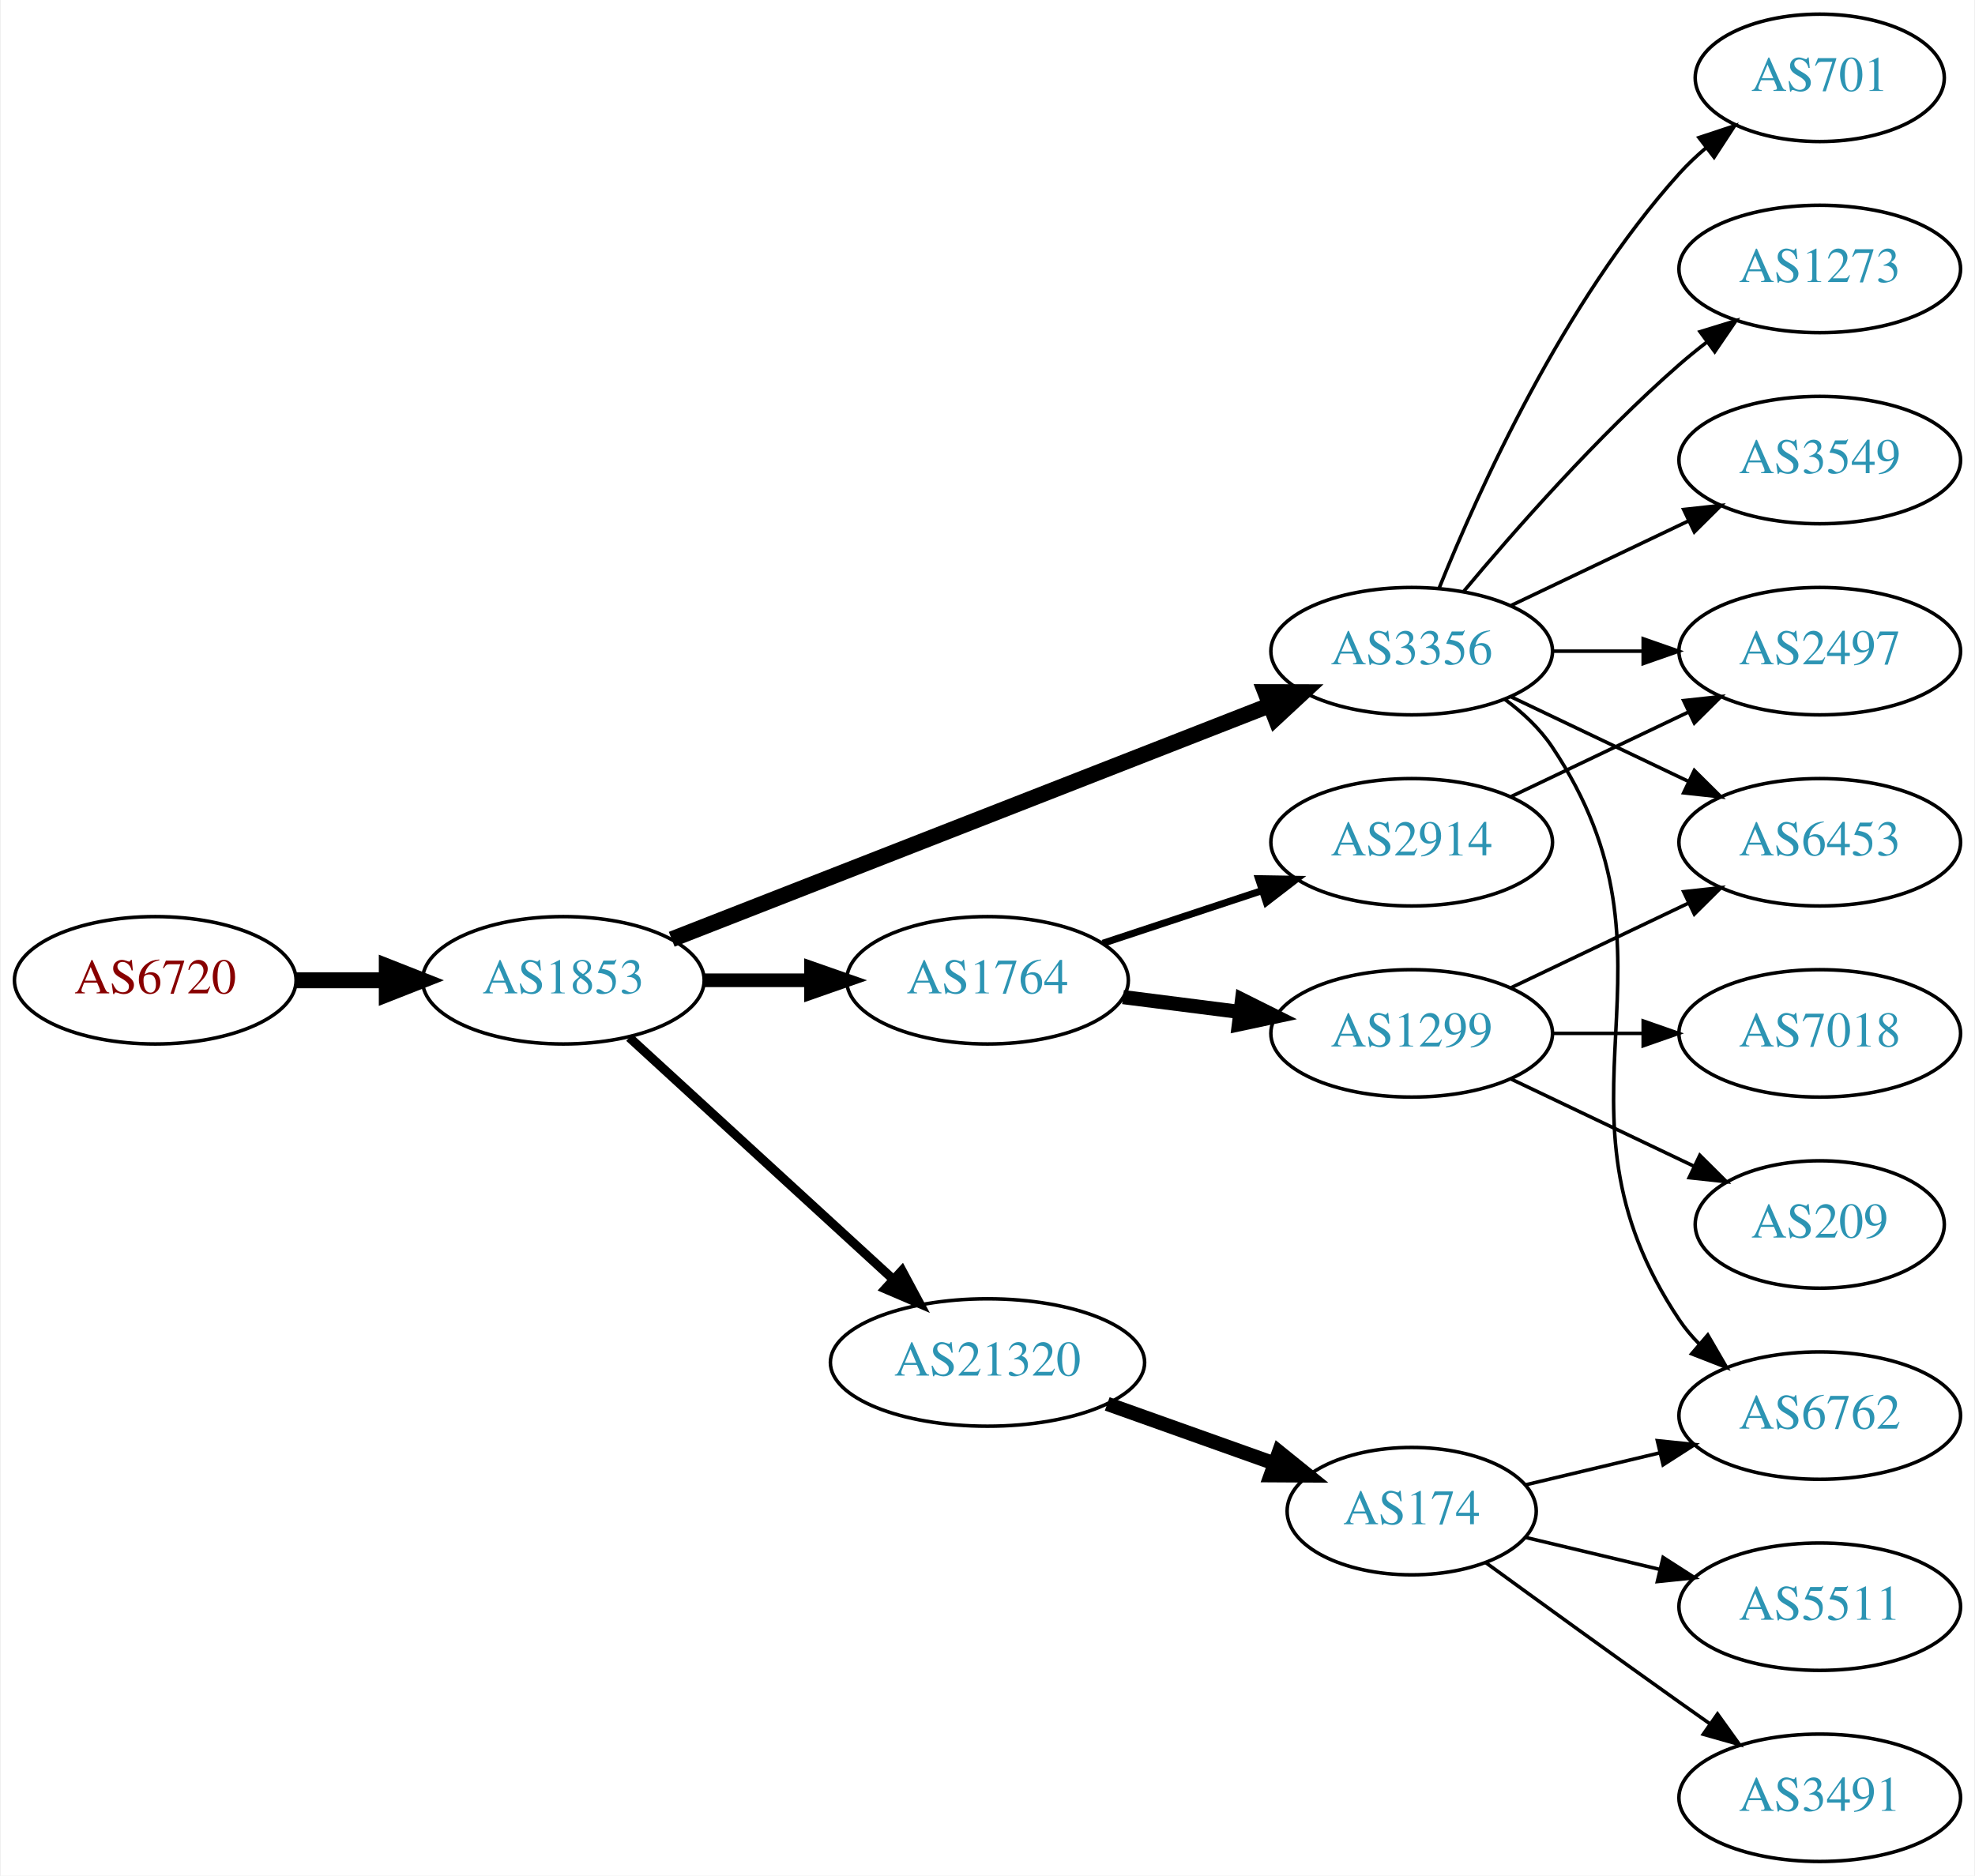
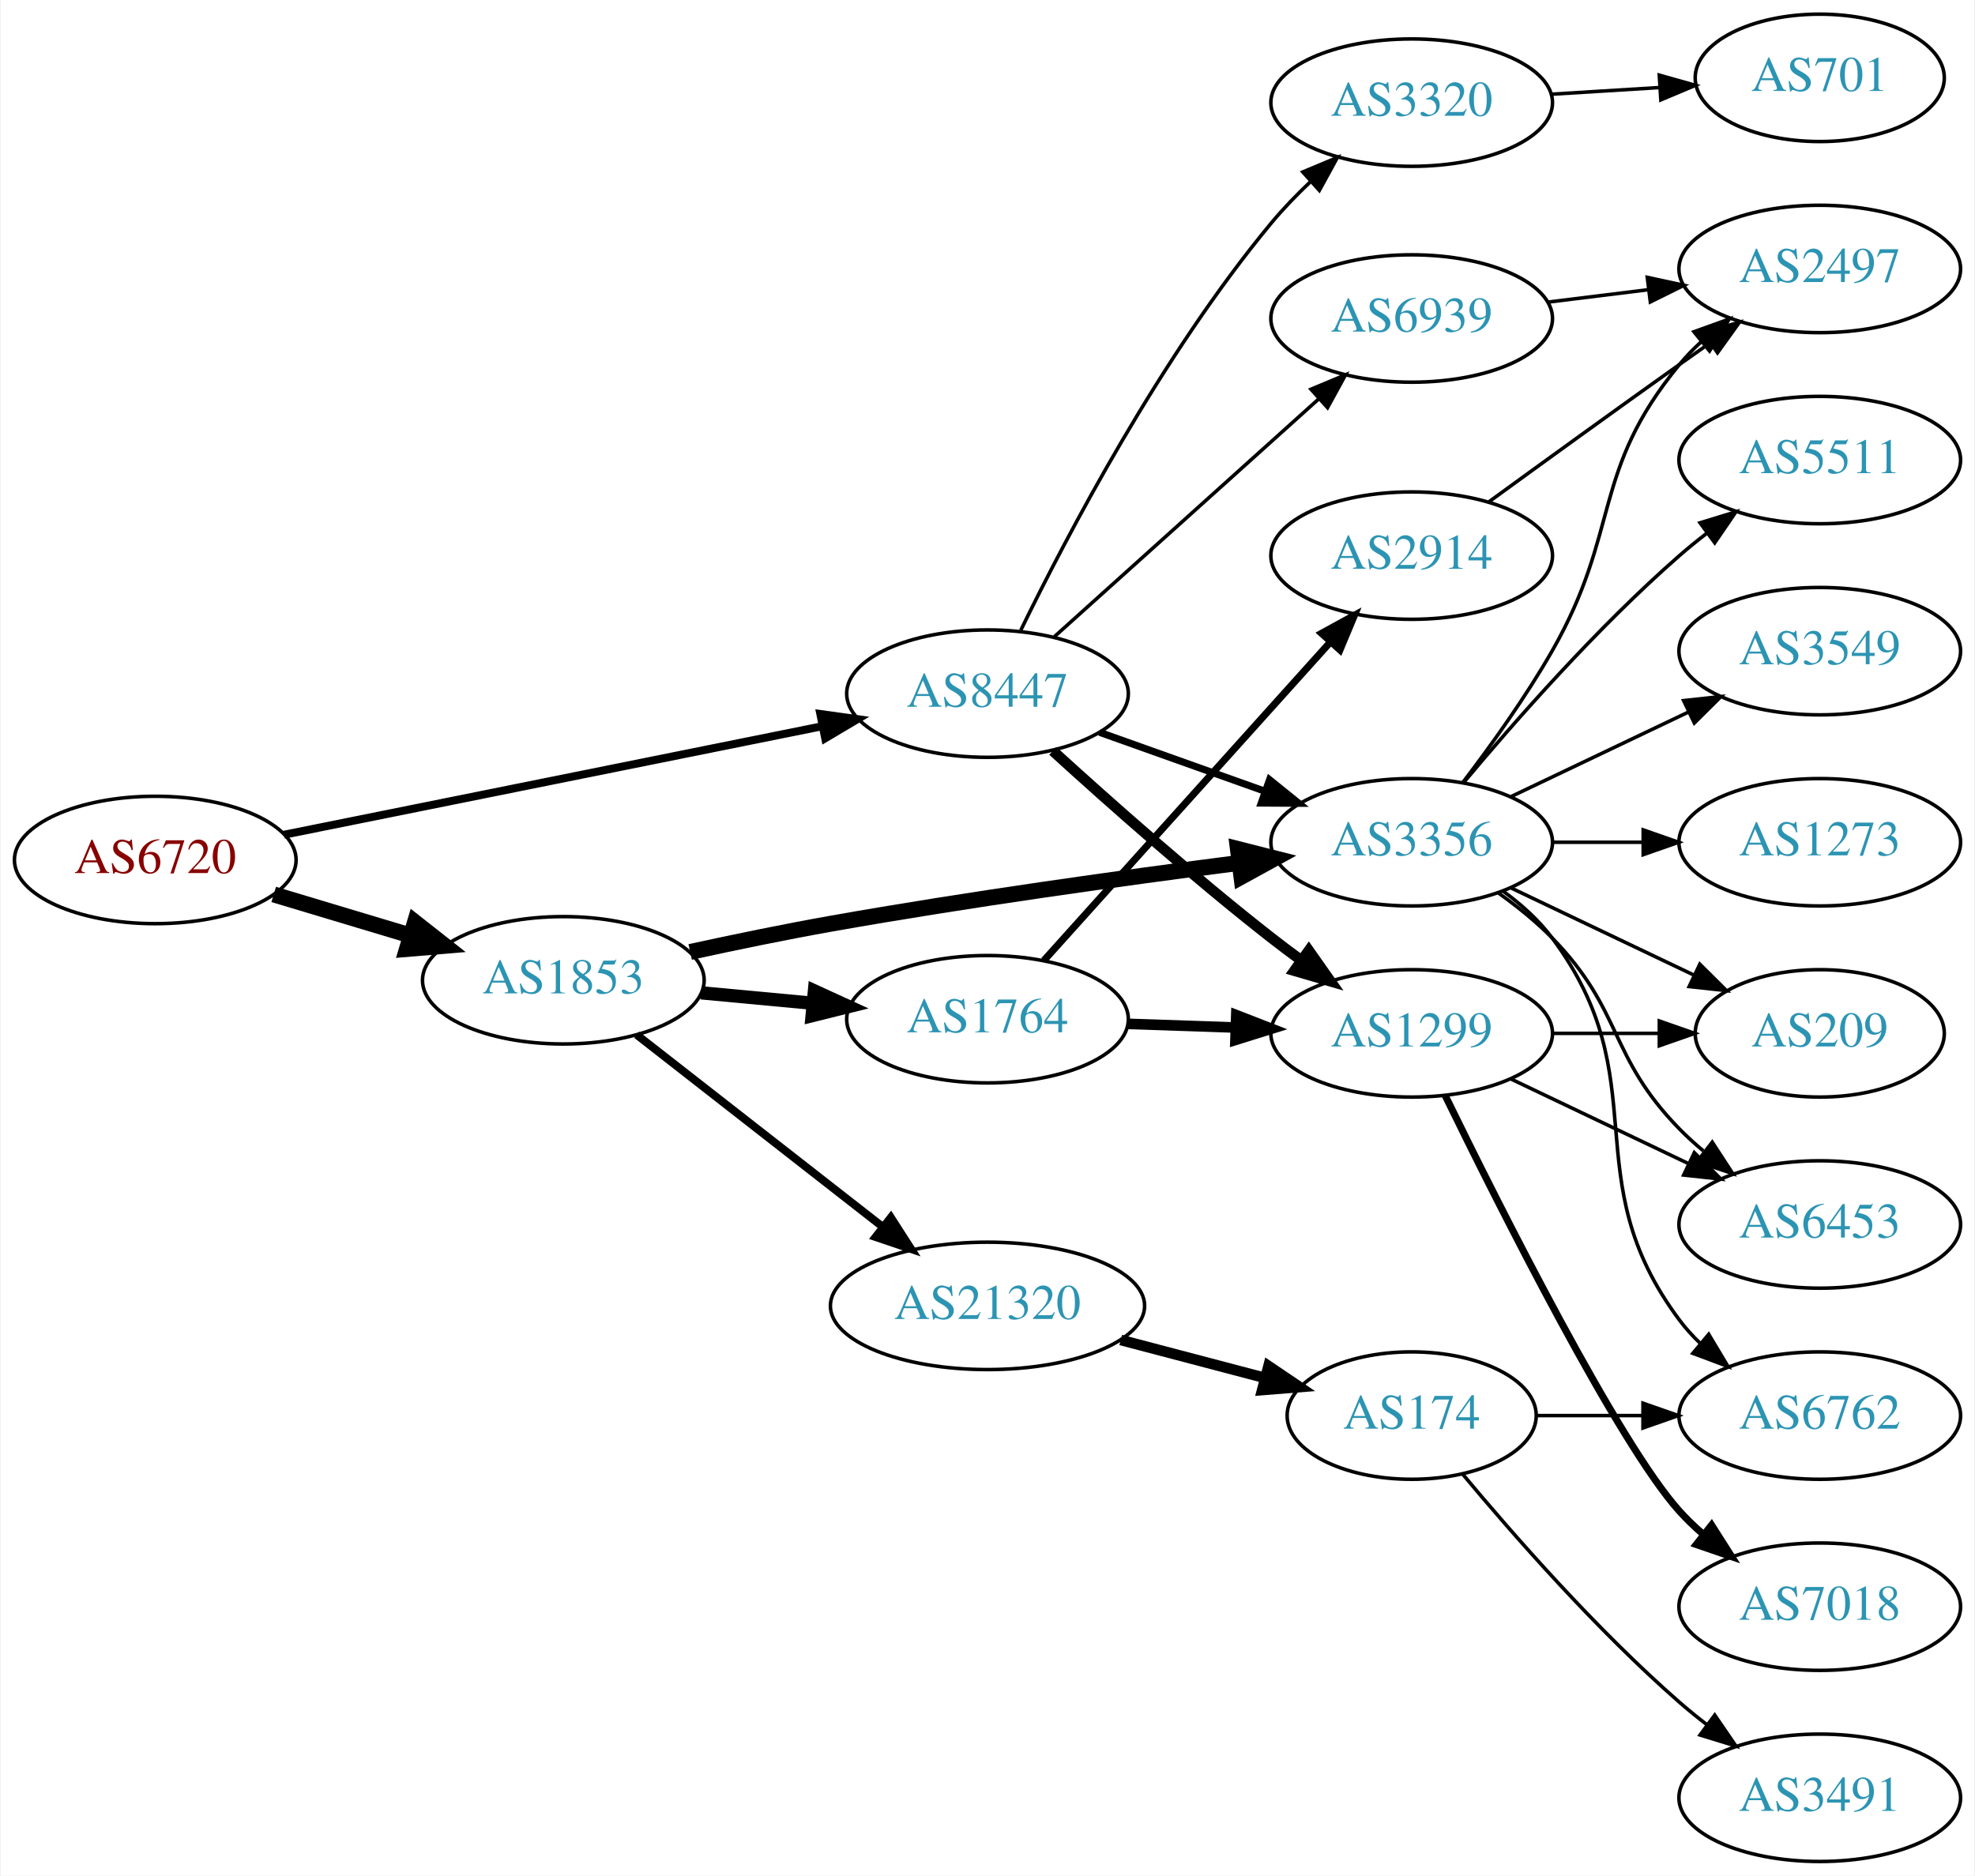
<svg xmlns="http://www.w3.org/2000/svg" xmlns:xlink="http://www.w3.org/1999/xlink" width="558pt" height="530pt" viewBox="0.00 0.00 557.56 530.00">
  <g id="graph0" class="graph" transform="scale(1 1) rotate(0) translate(4 526)">
    <polygon fill="white" stroke="none" points="-4,4 -4,-526 553.564,-526 553.564,4 -4,4" />
    <g id="node1" class="node">
      <g id="a_node1">
        <a xlink:href="/asn/6720" xlink:title="AS6720 ~ MAGWIEN [AT]">
-           <ellipse fill="#ffffff" stroke="black" cx="39.647" cy="-249" rx="39.794" ry="18" />
-           <text text-anchor="middle" x="39.647" y="-245.3" font-family="Times,serif" font-size="14.00" fill="#880000">AS6720</text>
+           <ellipse fill="#ffffff" stroke="black" cx="39.647" cy="-283" rx="39.794" ry="18" />
+           <text text-anchor="middle" x="39.647" y="-279.3" font-family="Times,serif" font-size="14.00" fill="#880000">AS6720</text>
        </a>
      </g>
    </g>
    <g id="node2" class="node">
      <g id="a_node2">
        <a xlink:href="/asn/1853" xlink:title="AS1853 ~ ACOnet Backbone [AT]">
          <ellipse fill="#ffffff" stroke="black" cx="154.939" cy="-249" rx="39.794" ry="18" />
          <text text-anchor="middle" x="154.939" y="-245.3" font-family="Times,serif" font-size="14.00" fill="#2c94b3">AS1853</text>
        </a>
      </g>
    </g>
    <g id="edge1" class="edge">
-       <path fill="none" stroke="black" stroke-width="4.5" d="M79.319,-249C87.522,-249 96.286,-249 104.818,-249" />
-       <polygon fill="black" stroke="black" stroke-width="4.5" points="105.057,-252.938 115.057,-249 105.057,-245.063 105.057,-252.938" />
+       <path fill="none" stroke="black" stroke-width="4.5" d="M73.112,-273.257C85.082,-269.665 98.825,-265.54 111.543,-261.723" />
+       <polygon fill="black" stroke="black" stroke-width="4.5" points="113.023,-265.39 121.469,-258.744 110.76,-257.848 113.023,-265.39" />
    </g>
    <g id="node3" class="node">
      <g id="a_node3">
-         <a xlink:href="/asn/1764" xlink:title="AS1764 ~ NEXTLAYER-AS [AT]">
-           <ellipse fill="#ffffff" stroke="black" cx="274.782" cy="-249" rx="39.794" ry="18" />
-           <text text-anchor="middle" x="274.782" y="-245.3" font-family="Times,serif" font-size="14.00" fill="#2c94b3">AS1764</text>
+         <a xlink:href="/asn/8447" xlink:title="AS8447 ~ A1 Telekom Austria AG [AT]">
+           <ellipse fill="#ffffff" stroke="black" cx="274.782" cy="-330" rx="39.794" ry="18" />
+           <text text-anchor="middle" x="274.782" y="-326.3" font-family="Times,serif" font-size="14.00" fill="#2c94b3">AS8447</text>
        </a>
      </g>
    </g>
    <g id="edge2" class="edge">
-       <path fill="none" stroke="black" stroke-width="3.857" d="M194.852,-249C204.405,-249 214.755,-249 224.718,-249" />
-       <polygon fill="black" stroke="black" stroke-width="3.857" points="224.91,-252.5 234.91,-249 224.91,-245.5 224.91,-252.5" />
+       <path fill="none" stroke="black" stroke-width="2.25" d="M76.055,-290.138C116.707,-298.334 183.503,-311.8 228.057,-320.782" />
+       <polygon fill="black" stroke="black" stroke-width="2.25" points="227.546,-324.249 238.041,-322.795 228.929,-317.387 227.546,-324.249" />
    </g>
    <g id="node4" class="node">
      <g id="a_node4">
-         <a xlink:href="/asn/21320" xlink:title="AS21320 ~ GEANT Vereniging [EU]">
-           <ellipse fill="#ffffff" stroke="black" cx="274.782" cy="-141" rx="44.393" ry="18" />
-           <text text-anchor="middle" x="274.782" y="-137.3" font-family="Times,serif" font-size="14.00" fill="#2c94b3">AS21320</text>
+         <a xlink:href="/asn/1764" xlink:title="AS1764 ~ NEXTLAYER-AS [AT]">
+           <ellipse fill="#ffffff" stroke="black" cx="274.782" cy="-238" rx="39.794" ry="18" />
+           <text text-anchor="middle" x="274.782" y="-234.3" font-family="Times,serif" font-size="14.00" fill="#2c94b3">AS1764</text>
        </a>
      </g>
    </g>
    <g id="edge3" class="edge">
-       <path fill="none" stroke="black" stroke-width="2.571" d="M173.582,-232.831C193.339,-214.724 225.542,-185.211 248.093,-164.543" />
-       <polygon fill="black" stroke="black" stroke-width="2.571" points="250.624,-166.971 255.631,-157.635 245.894,-161.811 250.624,-166.971" />
+       <path fill="none" stroke="black" stroke-width="3.75" d="M193.874,-245.459C203.866,-244.526 214.784,-243.507 225.25,-242.53" />
+       <polygon fill="black" stroke="black" stroke-width="3.75" points="225.883,-245.986 235.514,-241.572 225.232,-239.017 225.883,-245.986" />
    </g>
    <g id="node5" class="node">
      <g id="a_node5">
        <a xlink:href="/asn/3356" xlink:title="AS3356 ~ Level 3 Parent, LLC [US]">
-           <ellipse fill="#ffffff" stroke="black" cx="394.625" cy="-342" rx="39.794" ry="18" />
-           <text text-anchor="middle" x="394.625" y="-338.3" font-family="Times,serif" font-size="14.00" fill="#2c94b3">AS3356</text>
+           <ellipse fill="#ffffff" stroke="black" cx="394.625" cy="-288" rx="39.794" ry="18" />
+           <text text-anchor="middle" x="394.625" y="-284.3" font-family="Times,serif" font-size="14.00" fill="#2c94b3">AS3356</text>
        </a>
      </g>
    </g>
    <g id="edge4" class="edge">
-       <path fill="none" stroke="black" stroke-width="4.5" d="M185.562,-260.59C228.289,-277.309 307.277,-308.214 354.678,-326.761" />
-       <polygon fill="black" stroke="black" stroke-width="4.5" points="353.256,-330.433 364.003,-330.41 356.125,-323.099 353.256,-330.433" />
+       <path fill="none" stroke="black" stroke-width="4.5" d="M190.776,-257.003C203.291,-259.736 217.536,-262.684 230.586,-265 269.19,-271.851 313.228,-277.963 345.796,-282.161" />
+       <polygon fill="black" stroke="black" stroke-width="4.5" points="345.528,-286.097 355.946,-283.456 346.524,-278.285 345.528,-286.097" />
    </g>
    <g id="node6" class="node">
      <g id="a_node6">
+         <a xlink:href="/asn/21320" xlink:title="AS21320 ~ GEANT Vereniging [EU]">
+           <ellipse fill="#ffffff" stroke="black" cx="274.782" cy="-157" rx="44.393" ry="18" />
+           <text text-anchor="middle" x="274.782" y="-153.3" font-family="Times,serif" font-size="14.00" fill="#2c94b3">AS21320</text>
+         </a>
+       </g>
+     </g>
+     <g id="edge5" class="edge">
+       <path fill="none" stroke="black" stroke-width="2.25" d="M175.664,-233.601C194.636,-218.789 223.532,-196.23 245.058,-179.425" />
+       <polygon fill="black" stroke="black" stroke-width="2.25" points="247.472,-181.981 253.201,-173.068 243.164,-176.463 247.472,-181.981" />
+     </g>
+     <g id="edge24" class="edge">
+       <path fill="none" stroke="black" stroke-width="2" d="M306.436,-319.075C320.645,-314.01 337.729,-307.922 352.994,-302.481" />
+       <polygon fill="black" stroke="black" stroke-width="2" points="354.47,-305.671 362.715,-299.017 352.12,-299.077 354.47,-305.671" />
+     </g>
+     <g id="node7" class="node">
+       <g id="a_node7">
        <a xlink:href="/asn/1299" xlink:title="AS1299 ~ Telia Carrier [EU]">
          <ellipse fill="#ffffff" stroke="black" cx="394.625" cy="-234" rx="39.794" ry="18" />
          <text text-anchor="middle" x="394.625" y="-230.3" font-family="Times,serif" font-size="14.00" fill="#2c94b3">AS1299</text>
        </a>
      </g>
    </g>
-     <g id="edge5" class="edge">
-       <path fill="none" stroke="black" stroke-width="4" d="M313.068,-244.254C323.6,-242.913 335.203,-241.436 346.243,-240.031" />
-       <polygon fill="black" stroke="black" stroke-width="4" points="346.699,-243.501 356.177,-238.767 345.815,-236.558 346.699,-243.501" />
-     </g>
-     <g id="node7" class="node">
-       <g id="a_node7">
-         <a xlink:href="/asn/2914" xlink:title="AS2914 ~ NTT America, Inc. [US]">
-           <ellipse fill="#ffffff" stroke="black" cx="394.625" cy="-288" rx="39.794" ry="18" />
-           <text text-anchor="middle" x="394.625" y="-284.3" font-family="Times,serif" font-size="14.00" fill="#2c94b3">AS2914</text>
-         </a>
-       </g>
+     <g id="edge23" class="edge">
+       <path fill="none" stroke="black" stroke-width="3" d="M293.249,-313.821C308.998,-299.469 332.993,-278.178 354.978,-261 357.705,-258.869 360.585,-256.706 363.494,-254.579" />
+       <polygon fill="black" stroke="black" stroke-width="3" points="365.565,-257.401 371.663,-248.737 361.493,-251.707 365.565,-257.401" />
+     </g>
+     <g id="node19" class="node">
+       <g id="a_node19">
+         <a xlink:href="/asn/3320" xlink:title="AS3320 ~ DTAG [DE]">
+           <ellipse fill="#ffffff" stroke="black" cx="394.625" cy="-497" rx="39.794" ry="18" />
+           <text text-anchor="middle" x="394.625" y="-493.3" font-family="Times,serif" font-size="14.00" fill="#2c94b3">AS3320</text>
+         </a>
+       </g>
+     </g>
+     <g id="edge22" class="edge">
+       <path fill="none" stroke="black" d="M284.188,-347.923C297.177,-374.591 323.897,-425.584 354.978,-463 358.319,-467.021 362.15,-470.98 366.075,-474.695" />
+       <polygon fill="black" stroke="black" points="363.855,-477.406 373.63,-481.491 368.536,-472.201 363.855,-477.406" />
+     </g>
+     <g id="node20" class="node">
+       <g id="a_node20">
+         <a xlink:href="/asn/6939" xlink:title="AS6939 ~ Hurricane Electric LLC [US]">
+           <ellipse fill="#ffffff" stroke="black" cx="394.625" cy="-436" rx="39.794" ry="18" />
+           <text text-anchor="middle" x="394.625" y="-432.3" font-family="Times,serif" font-size="14.00" fill="#2c94b3">AS6939</text>
+         </a>
+       </g>
+     </g>
+     <g id="edge25" class="edge">
+       <path fill="none" stroke="black" d="M293.68,-346.099C313.608,-364.025 345.965,-393.13 368.443,-413.349" />
+       <polygon fill="black" stroke="black" points="366.169,-416.011 375.945,-420.097 370.85,-410.807 366.169,-416.011" />
    </g>
    <g id="edge6" class="edge">
-       <path fill="none" stroke="black" stroke-width="2" d="M307.362,-259.451C321.099,-263.998 337.385,-269.387 352.085,-274.252" />
-       <polygon fill="black" stroke="black" stroke-width="2" points="351.364,-277.701 361.958,-277.52 353.564,-271.055 351.364,-277.701" />
+       <path fill="none" stroke="black" stroke-width="3" d="M314.368,-236.69C324.135,-236.359 334.751,-235.998 344.945,-235.652" />
+       <polygon fill="black" stroke="black" stroke-width="3" points="345.076,-239.15 354.952,-235.313 344.839,-232.154 345.076,-239.15" />
    </g>
    <g id="node8" class="node">
      <g id="a_node8">
-         <a xlink:href="/asn/174" xlink:title="AS174 ~ Cogent Communications [US]">
-           <ellipse fill="#ffffff" stroke="black" cx="394.625" cy="-99" rx="35.194" ry="18" />
-           <text text-anchor="middle" x="394.625" y="-95.3" font-family="Times,serif" font-size="14.00" fill="#2c94b3">AS174</text>
+         <a xlink:href="/asn/2914" xlink:title="AS2914 ~ NTT America, Inc. [US]">
+           <ellipse fill="#ffffff" stroke="black" cx="394.625" cy="-369" rx="39.794" ry="18" />
+           <text text-anchor="middle" x="394.625" y="-365.3" font-family="Times,serif" font-size="14.00" fill="#2c94b3">AS2914</text>
        </a>
      </g>
    </g>
    <g id="edge7" class="edge">
-       <path fill="none" stroke="black" stroke-width="4" d="M308.608,-129.301C323.245,-124.084 340.574,-117.908 355.756,-112.497" />
-       <polygon fill="black" stroke="black" stroke-width="4" points="357.128,-115.723 365.373,-109.069 354.778,-109.13 357.128,-115.723" />
+       <path fill="none" stroke="black" stroke-width="2" d="M290.707,-254.591C311.137,-277.303 347.963,-318.24 371.577,-344.491" />
+       <polygon fill="black" stroke="black" stroke-width="2" points="369.159,-347.036 378.449,-352.13 374.363,-342.354 369.159,-347.036" />
    </g>
    <g id="node9" class="node">
      <g id="a_node9">
+         <a xlink:href="/asn/3549" xlink:title="AS3549 ~ Level 3 Parent, LLC [US]">
+           <ellipse fill="#ffffff" stroke="black" cx="509.918" cy="-342" rx="39.794" ry="18" />
+           <text text-anchor="middle" x="509.918" y="-338.3" font-family="Times,serif" font-size="14.00" fill="#2c94b3">AS3549</text>
+         </a>
+       </g>
+     </g>
+     <g id="edge8" class="edge">
+       <path fill="none" stroke="black" d="M422.761,-300.934C437.755,-308.081 456.576,-317.052 472.799,-324.785" />
+       <polygon fill="black" stroke="black" points="471.469,-328.028 482.002,-329.171 474.481,-321.709 471.469,-328.028" />
+     </g>
+     <g id="node10" class="node">
+       <g id="a_node10">
        <a xlink:href="/asn/6453" xlink:title="AS6453 ~ TATA COMMUNICATIONS (AMERICA) INC [US]">
+           <ellipse fill="#ffffff" stroke="black" cx="509.918" cy="-180" rx="39.794" ry="18" />
+           <text text-anchor="middle" x="509.918" y="-176.3" font-family="Times,serif" font-size="14.00" fill="#2c94b3">AS6453</text>
+         </a>
+       </g>
+     </g>
+     <g id="edge9" class="edge">
+       <path fill="none" stroke="black" d="M419.219,-273.611C424.475,-269.852 429.806,-265.563 434.271,-261 454.443,-240.383 450.099,-227.617 470.271,-207 472.364,-204.861 474.647,-202.782 477.024,-200.79" />
+       <polygon fill="black" stroke="black" points="479.542,-203.268 485.323,-194.389 475.267,-197.725 479.542,-203.268" />
+     </g>
+     <g id="node11" class="node">
+       <g id="a_node11">
+         <a xlink:href="/asn/1273" xlink:title="AS1273 ~ Vodafone Group PLC [EU]">
          <ellipse fill="#ffffff" stroke="black" cx="509.918" cy="-288" rx="39.794" ry="18" />
-           <text text-anchor="middle" x="509.918" y="-284.3" font-family="Times,serif" font-size="14.00" fill="#2c94b3">AS6453</text>
-         </a>
-       </g>
-     </g>
-     <g id="edge15" class="edge">
-       <path fill="none" stroke="black" d="M422.761,-329.066C437.755,-321.919 456.576,-312.948 472.799,-305.215" />
-       <polygon fill="black" stroke="black" points="474.481,-308.291 482.002,-300.829 471.469,-301.972 474.481,-308.291" />
+           <text text-anchor="middle" x="509.918" y="-284.3" font-family="Times,serif" font-size="14.00" fill="#2c94b3">AS1273</text>
+         </a>
+       </g>
+     </g>
+     <g id="edge10" class="edge">
+       <path fill="none" stroke="black" d="M434.297,-288C442.5,-288 451.264,-288 459.796,-288" />
+       <polygon fill="black" stroke="black" points="460.035,-291.5 470.035,-288 460.035,-284.5 460.035,-291.5" />
    </g>
    <g id="node12" class="node">
      <g id="a_node12">
-         <a xlink:href="/asn/701" xlink:title="AS701 ~ UUNET [US]">
-           <ellipse fill="#ffffff" stroke="black" cx="509.918" cy="-504" rx="35.194" ry="18" />
-           <text text-anchor="middle" x="509.918" y="-500.3" font-family="Times,serif" font-size="14.00" fill="#2c94b3">AS701</text>
+         <a xlink:href="/asn/2497" xlink:title="AS2497 ~ Internet Initiative Japan Inc. [JP]">
+           <ellipse fill="#ffffff" stroke="black" cx="509.918" cy="-450" rx="39.794" ry="18" />
+           <text text-anchor="middle" x="509.918" y="-446.3" font-family="Times,serif" font-size="14.00" fill="#2c94b3">AS2497</text>
        </a>
      </g>
    </g>
    <g id="edge11" class="edge">
-       <path fill="none" stroke="black" d="M402.372,-359.787C413.423,-387.243 437.476,-440.578 470.271,-477 472.587,-479.572 475.192,-482.03 477.927,-484.343" />
-       <polygon fill="black" stroke="black" points="475.793,-487.117 485.85,-490.448 480.065,-481.572 475.793,-487.117" />
+       <path fill="none" stroke="black" d="M409.086,-304.913C416.979,-315.27 426.828,-328.992 434.271,-342 453.835,-376.194 445.206,-392.606 470.271,-423 472.126,-425.25 474.213,-427.396 476.432,-429.424" />
+       <polygon fill="black" stroke="black" points="474.368,-432.256 484.337,-435.844 478.781,-426.823 474.368,-432.256" />
    </g>
    <g id="node13" class="node">
      <g id="a_node13">
        <a xlink:href="/asn/6762" xlink:title="AS6762 ~ TELECOM ITALIA SPARKLE S.p.A. [IT]">
          <ellipse fill="#ffffff" stroke="black" cx="509.918" cy="-126" rx="39.794" ry="18" />
          <text text-anchor="middle" x="509.918" y="-122.3" font-family="Times,serif" font-size="14.00" fill="#2c94b3">AS6762</text>
        </a>
      </g>
    </g>
    <g id="edge12" class="edge">
-       <path fill="none" stroke="black" d="M420.944,-328.393C425.999,-324.649 430.811,-320.169 434.271,-315 475.296,-253.706 429.247,-214.294 470.271,-153 471.893,-150.577 473.812,-148.305 475.914,-146.19" />
-       <polygon fill="black" stroke="black" points="478.281,-148.771 483.599,-139.607 473.727,-143.454 478.281,-148.771" />
+       <path fill="none" stroke="black" d="M420.555,-274.118C425.631,-270.389 430.549,-265.984 434.271,-261 464.542,-220.458 440,-193.542 470.271,-153 472.016,-150.664 474.023,-148.455 476.186,-146.383" />
+       <polygon fill="black" stroke="black" points="478.546,-148.973 483.987,-139.882 474.064,-143.595 478.546,-148.973" />
    </g>
    <g id="node14" class="node">
      <g id="a_node14">
-         <a xlink:href="/asn/1273" xlink:title="AS1273 ~ Vodafone Group PLC [EU]">
-           <ellipse fill="#ffffff" stroke="black" cx="509.918" cy="-450" rx="39.794" ry="18" />
-           <text text-anchor="middle" x="509.918" y="-446.3" font-family="Times,serif" font-size="14.00" fill="#2c94b3">AS1273</text>
+         <a xlink:href="/asn/5511" xlink:title="AS5511 ~ Orange S.A. [FR]">
+           <ellipse fill="#ffffff" stroke="black" cx="509.918" cy="-396" rx="39.794" ry="18" />
+           <text text-anchor="middle" x="509.918" y="-392.3" font-family="Times,serif" font-size="14.00" fill="#2c94b3">AS5511</text>
        </a>
      </g>
    </g>
    <g id="edge13" class="edge">
-       <path fill="none" stroke="black" d="M409.255,-358.817C423.537,-375.929 447.084,-402.745 470.271,-423 472.737,-425.154 475.375,-427.294 478.073,-429.372" />
-       <polygon fill="black" stroke="black" points="476.098,-432.264 486.227,-435.37 480.246,-426.625 476.098,-432.264" />
+       <path fill="none" stroke="black" d="M409.255,-304.817C423.537,-321.929 447.084,-348.745 470.271,-369 472.737,-371.154 475.375,-373.294 478.073,-375.372" />
+       <polygon fill="black" stroke="black" points="476.098,-378.264 486.227,-381.37 480.246,-372.625 476.098,-378.264" />
    </g>
    <g id="node15" class="node">
      <g id="a_node15">
-         <a xlink:href="/asn/3549" xlink:title="AS3549 ~ Level 3 Parent, LLC [US]">
-           <ellipse fill="#ffffff" stroke="black" cx="509.918" cy="-396" rx="39.794" ry="18" />
-           <text text-anchor="middle" x="509.918" y="-392.3" font-family="Times,serif" font-size="14.00" fill="#2c94b3">AS3549</text>
+         <a xlink:href="/asn/209" xlink:title="AS209 ~ CenturyLink Communications, LLC [US]">
+           <ellipse fill="#ffffff" stroke="black" cx="509.918" cy="-234" rx="35.194" ry="18" />
+           <text text-anchor="middle" x="509.918" y="-230.3" font-family="Times,serif" font-size="14.00" fill="#2c94b3">AS209</text>
        </a>
      </g>
    </g>
    <g id="edge14" class="edge">
-       <path fill="none" stroke="black" d="M422.761,-354.934C437.755,-362.081 456.576,-371.052 472.799,-378.785" />
-       <polygon fill="black" stroke="black" points="471.469,-382.028 482.002,-383.171 474.481,-375.709 471.469,-382.028" />
+       <path fill="none" stroke="black" d="M422.761,-275.066C438.193,-267.71 457.678,-258.423 474.213,-250.541" />
+       <polygon fill="black" stroke="black" points="476.034,-253.551 483.555,-246.089 473.022,-247.232 476.034,-253.551" />
    </g>
    <g id="node16" class="node">
      <g id="a_node16">
-         <a xlink:href="/asn/2497" xlink:title="AS2497 ~ Internet Initiative Japan Inc. [JP]">
-           <ellipse fill="#ffffff" stroke="black" cx="509.918" cy="-342" rx="39.794" ry="18" />
-           <text text-anchor="middle" x="509.918" y="-338.3" font-family="Times,serif" font-size="14.00" fill="#2c94b3">AS2497</text>
-         </a>
-       </g>
-     </g>
-     <g id="edge16" class="edge">
-       <path fill="none" stroke="black" d="M434.297,-342C442.5,-342 451.264,-342 459.796,-342" />
-       <polygon fill="black" stroke="black" points="460.035,-345.5 470.035,-342 460.035,-338.5 460.035,-345.5" />
-     </g>
-     <g id="edge8" class="edge">
-       <path fill="none" stroke="black" d="M422.761,-246.934C437.755,-254.081 456.576,-263.052 472.799,-270.785" />
-       <polygon fill="black" stroke="black" points="471.469,-274.028 482.002,-275.171 474.481,-267.709 471.469,-274.028" />
-     </g>
-     <g id="node10" class="node">
-       <g id="a_node10">
+         <a xlink:href="/asn/174" xlink:title="AS174 ~ Cogent Communications [US]">
+           <ellipse fill="#ffffff" stroke="black" cx="394.625" cy="-126" rx="35.194" ry="18" />
+           <text text-anchor="middle" x="394.625" y="-122.3" font-family="Times,serif" font-size="14.00" fill="#2c94b3">AS174</text>
+         </a>
+       </g>
+     </g>
+     <g id="edge15" class="edge">
+       <path fill="none" stroke="black" stroke-width="3" d="M312.422,-147.361C325.344,-143.962 339.942,-140.122 353.162,-136.644" />
+       <polygon fill="black" stroke="black" stroke-width="3" points="354.171,-139.998 362.951,-134.069 352.39,-133.228 354.171,-139.998" />
+     </g>
+     <g id="edge19" class="edge">
+       <path fill="none" stroke="black" d="M422.761,-221.066C437.755,-213.919 456.576,-204.948 472.799,-197.215" />
+       <polygon fill="black" stroke="black" points="474.481,-200.291 482.002,-192.829 471.469,-193.972 474.481,-200.291" />
+     </g>
+     <g id="edge20" class="edge">
+       <path fill="none" stroke="black" d="M434.297,-234C444.002,-234 454.493,-234 464.456,-234" />
+       <polygon fill="black" stroke="black" points="464.592,-237.5 474.592,-234 464.592,-230.5 464.592,-237.5" />
+     </g>
+     <g id="node18" class="node">
+       <g id="a_node18">
        <a xlink:href="/asn/7018" xlink:title="AS7018 ~ AT&amp;T Services, Inc. [US]">
-           <ellipse fill="#ffffff" stroke="black" cx="509.918" cy="-234" rx="39.794" ry="18" />
-           <text text-anchor="middle" x="509.918" y="-230.3" font-family="Times,serif" font-size="14.00" fill="#2c94b3">AS7018</text>
-         </a>
-       </g>
-     </g>
-     <g id="edge9" class="edge">
-       <path fill="none" stroke="black" d="M434.297,-234C442.5,-234 451.264,-234 459.796,-234" />
-       <polygon fill="black" stroke="black" points="460.035,-237.5 470.035,-234 460.035,-230.5 460.035,-237.5" />
-     </g>
-     <g id="node11" class="node">
-       <g id="a_node11">
-         <a xlink:href="/asn/209" xlink:title="AS209 ~ CenturyLink Communications, LLC [US]">
-           <ellipse fill="#ffffff" stroke="black" cx="509.918" cy="-180" rx="35.194" ry="18" />
-           <text text-anchor="middle" x="509.918" y="-176.3" font-family="Times,serif" font-size="14.00" fill="#2c94b3">AS209</text>
-         </a>
-       </g>
-     </g>
-     <g id="edge10" class="edge">
-       <path fill="none" stroke="black" d="M422.761,-221.066C438.193,-213.71 457.678,-204.423 474.213,-196.541" />
-       <polygon fill="black" stroke="black" points="476.034,-199.551 483.555,-192.089 473.022,-193.232 476.034,-199.551" />
+           <ellipse fill="#ffffff" stroke="black" cx="509.918" cy="-72" rx="39.794" ry="18" />
+           <text text-anchor="middle" x="509.918" y="-68.3" font-family="Times,serif" font-size="14.00" fill="#2c94b3">AS7018</text>
+         </a>
+       </g>
+     </g>
+     <g id="edge18" class="edge">
+       <path fill="none" stroke="black" stroke-width="2" d="M404.062,-216.489C419.681,-184.491 453.067,-118.107 470.271,-99 472.273,-96.776 474.492,-94.637 476.825,-92.603" />
+       <polygon fill="black" stroke="black" stroke-width="2" points="479.355,-95.065 485.044,-86.127 475.023,-89.567 479.355,-95.065" />
+     </g>
+     <g id="edge21" class="edge">
+       <path fill="none" stroke="black" d="M416.473,-384.222C431.407,-395.091 452.02,-410.025 470.271,-423 473.091,-425.005 476.034,-427.085 478.983,-429.159" />
+       <polygon fill="black" stroke="black" points="477.01,-432.05 487.207,-434.926 481.029,-426.319 477.01,-432.05" />
    </g>
    <g id="edge17" class="edge">
-       <path fill="none" stroke="black" d="M422.761,-300.934C437.755,-308.081 456.576,-317.052 472.799,-324.785" />
-       <polygon fill="black" stroke="black" points="471.469,-328.028 482.002,-329.171 474.481,-321.709 471.469,-328.028" />
-     </g>
-     <g id="edge19" class="edge">
-       <path fill="none" stroke="black" d="M426.882,-106.449C438.562,-109.233 452.058,-112.449 464.687,-115.459" />
-       <polygon fill="black" stroke="black" points="464.04,-118.903 474.579,-117.816 465.663,-112.093 464.04,-118.903" />
+       <path fill="none" stroke="black" d="M429.924,-126C439.301,-126 449.651,-126 459.686,-126" />
+       <polygon fill="black" stroke="black" points="459.974,-129.5 469.974,-126 459.974,-122.5 459.974,-129.5" />
    </g>
    <g id="node17" class="node">
      <g id="a_node17">
-         <a xlink:href="/asn/5511" xlink:title="AS5511 ~ Orange S.A. [FR]">
-           <ellipse fill="#ffffff" stroke="black" cx="509.918" cy="-72" rx="39.794" ry="18" />
-           <text text-anchor="middle" x="509.918" y="-68.3" font-family="Times,serif" font-size="14.00" fill="#2c94b3">AS5511</text>
-         </a>
-       </g>
-     </g>
-     <g id="edge18" class="edge">
-       <path fill="none" stroke="black" d="M426.882,-91.551C438.562,-88.767 452.058,-85.551 464.687,-82.541" />
-       <polygon fill="black" stroke="black" points="465.663,-85.907 474.579,-80.184 464.04,-79.097 465.663,-85.907" />
-     </g>
-     <g id="node18" class="node">
-       <g id="a_node18">
        <a xlink:href="/asn/3491" xlink:title="AS3491 ~ PCCW Global, Inc. [US]">
          <ellipse fill="#ffffff" stroke="black" cx="509.918" cy="-18" rx="39.794" ry="18" />
          <text text-anchor="middle" x="509.918" y="-14.3" font-family="Times,serif" font-size="14.00" fill="#2c94b3">AS3491</text>
        </a>
      </g>
    </g>
-     <g id="edge20" class="edge">
-       <path fill="none" stroke="black" d="M415.521,-84.471C430.522,-73.55 451.629,-58.253 470.271,-45 473.091,-42.995 476.034,-40.915 478.983,-38.841" />
-       <polygon fill="black" stroke="black" points="481.029,-41.681 487.207,-33.074 477.01,-35.95 481.029,-41.681" />
+     <g id="edge16" class="edge">
+       <path fill="none" stroke="black" d="M408.989,-109.501C423.245,-92.404 446.94,-65.381 470.271,-45 472.737,-42.846 475.375,-40.706 478.073,-38.628" />
+       <polygon fill="black" stroke="black" points="480.246,-41.375 486.227,-32.63 476.098,-35.736 480.246,-41.375" />
+     </g>
+     <g id="node21" class="node">
+       <g id="a_node21">
+         <a xlink:href="/asn/701" xlink:title="AS701 ~ UUNET [US]">
+           <ellipse fill="#ffffff" stroke="black" cx="509.918" cy="-504" rx="35.194" ry="18" />
+           <text text-anchor="middle" x="509.918" y="-500.3" font-family="Times,serif" font-size="14.00" fill="#2c94b3">AS701</text>
+         </a>
+       </g>
+     </g>
+     <g id="edge26" class="edge">
+       <path fill="none" stroke="black" d="M433.98,-499.37C443.795,-499.976 454.43,-500.633 464.521,-501.257" />
+       <polygon fill="black" stroke="black" points="464.585,-504.767 474.782,-501.891 465.017,-497.781 464.585,-504.767" />
+     </g>
+     <g id="edge27" class="edge">
+       <path fill="none" stroke="black" d="M433.035,-440.623C442.123,-441.746 451.96,-442.962 461.445,-444.134" />
+       <polygon fill="black" stroke="black" points="461.193,-447.629 471.546,-445.382 462.051,-440.682 461.193,-447.629" />
    </g>
  </g>
</svg>
